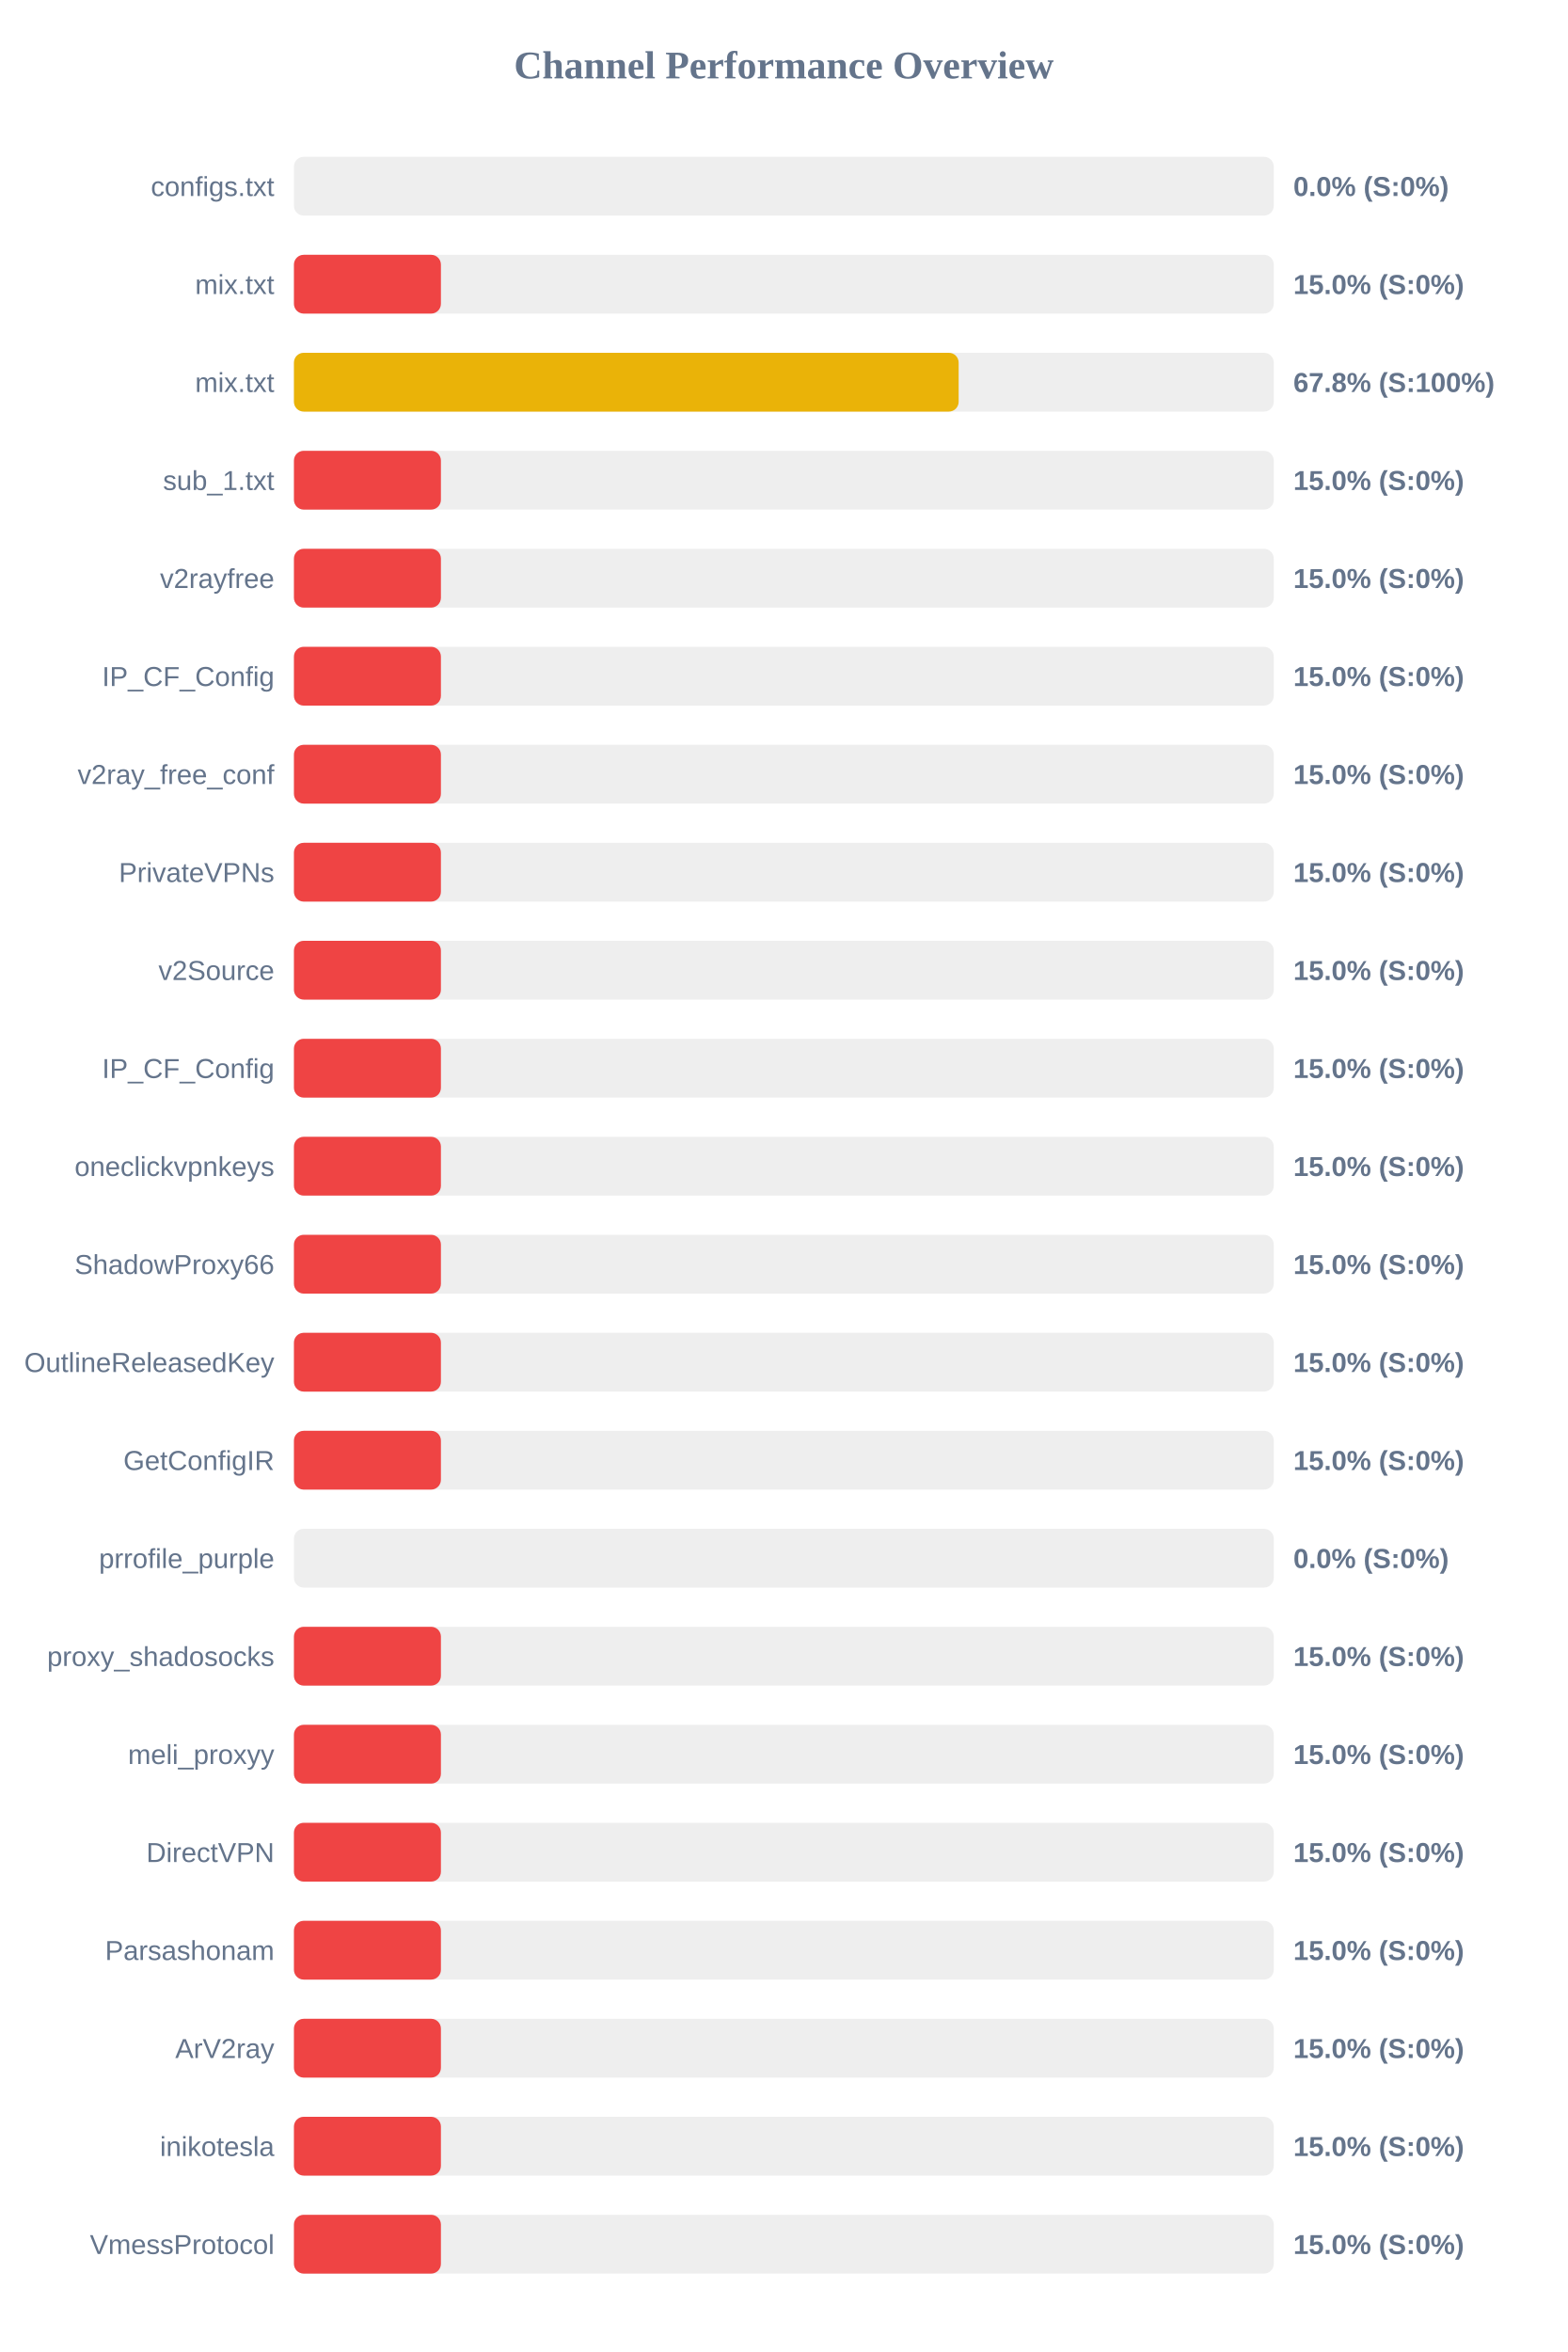
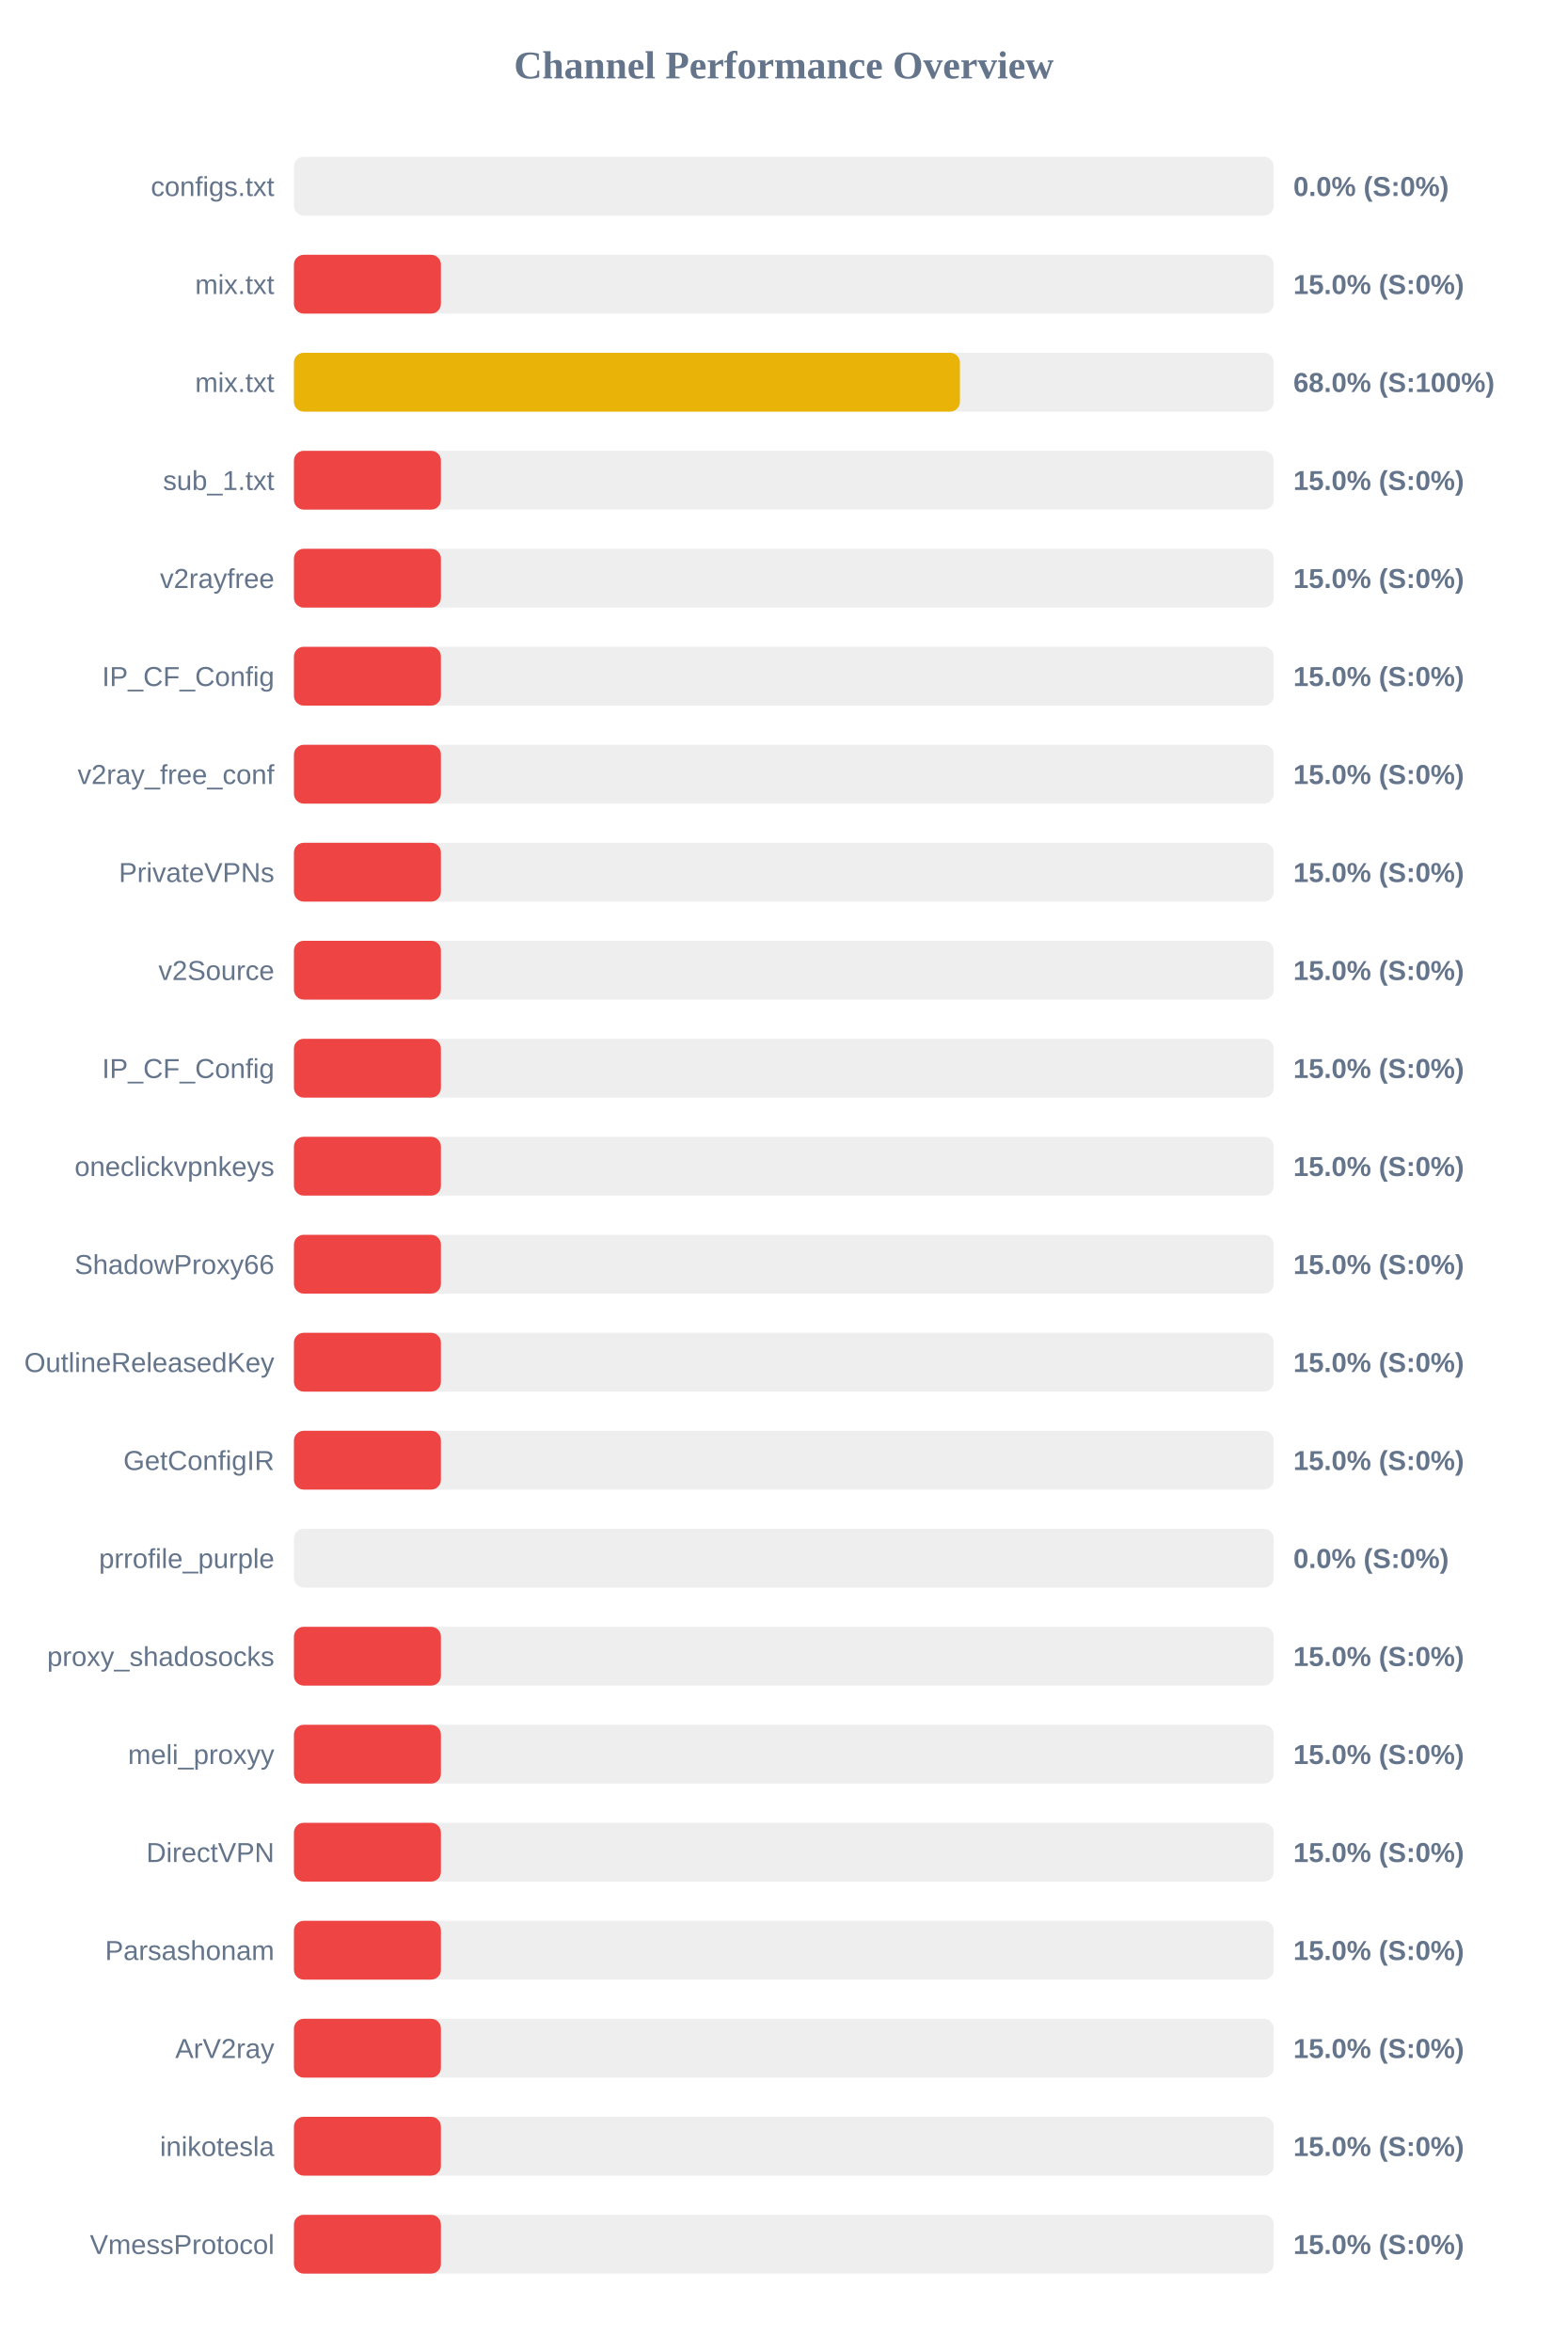
<svg xmlns="http://www.w3.org/2000/svg" width="800" height="1200" version="1.1">
  <style>
        .row { font: 14px Arial; fill: #64748b; }
        .score { font: bold 14px Arial; fill: #64748b; }
    </style>
  <text x="400" y="40" text-anchor="middle" font-size="20px" font-weight="bold" fill="#64748b">Channel Performance Overview</text>
  <rect x="150" y="80" width="500" height="30" fill="#eee" rx="5" />
  <rect x="150" y="80" width="0.0" height="30" fill="#ef4444" rx="5" />
  <text x="140" y="100" text-anchor="end" class="row">configs.txt</text>
  <text x="660" y="100" text-anchor="start" class="score">0.0% (S:0%)</text>
  <rect x="150" y="130" width="500" height="30" fill="#eee" rx="5" />
  <rect x="150" y="130" width="75.0" height="30" fill="#ef4444" rx="5" />
  <text x="140" y="150" text-anchor="end" class="row">mix.txt</text>
  <text x="660" y="150" text-anchor="start" class="score">15.0% (S:0%)</text>
  <rect x="150" y="180" width="500" height="30" fill="#eee" rx="5" />
-   <rect x="150" y="180" width="339.2" height="30" fill="#eab308" rx="5" />
+   <rect x="150" y="180" width="339.85" height="30" fill="#eab308" rx="5" />
  <text x="140" y="200" text-anchor="end" class="row">mix.txt</text>
-   <text x="660" y="200" text-anchor="start" class="score">67.8% (S:100%)</text>
+   <text x="660" y="200" text-anchor="start" class="score">68.0% (S:100%)</text>
  <rect x="150" y="230" width="500" height="30" fill="#eee" rx="5" />
  <rect x="150" y="230" width="75.0" height="30" fill="#ef4444" rx="5" />
  <text x="140" y="250" text-anchor="end" class="row">sub_1.txt</text>
  <text x="660" y="250" text-anchor="start" class="score">15.0% (S:0%)</text>
  <rect x="150" y="280" width="500" height="30" fill="#eee" rx="5" />
  <rect x="150" y="280" width="75.0" height="30" fill="#ef4444" rx="5" />
  <text x="140" y="300" text-anchor="end" class="row">v2rayfree</text>
  <text x="660" y="300" text-anchor="start" class="score">15.0% (S:0%)</text>
  <rect x="150" y="330" width="500" height="30" fill="#eee" rx="5" />
  <rect x="150" y="330" width="75.0" height="30" fill="#ef4444" rx="5" />
  <text x="140" y="350" text-anchor="end" class="row">IP_CF_Config</text>
  <text x="660" y="350" text-anchor="start" class="score">15.0% (S:0%)</text>
  <rect x="150" y="380" width="500" height="30" fill="#eee" rx="5" />
  <rect x="150" y="380" width="75.0" height="30" fill="#ef4444" rx="5" />
  <text x="140" y="400" text-anchor="end" class="row">v2ray_free_conf</text>
  <text x="660" y="400" text-anchor="start" class="score">15.0% (S:0%)</text>
  <rect x="150" y="430" width="500" height="30" fill="#eee" rx="5" />
  <rect x="150" y="430" width="75.0" height="30" fill="#ef4444" rx="5" />
  <text x="140" y="450" text-anchor="end" class="row">PrivateVPNs</text>
  <text x="660" y="450" text-anchor="start" class="score">15.0% (S:0%)</text>
  <rect x="150" y="480" width="500" height="30" fill="#eee" rx="5" />
  <rect x="150" y="480" width="75.0" height="30" fill="#ef4444" rx="5" />
  <text x="140" y="500" text-anchor="end" class="row">v2Source</text>
  <text x="660" y="500" text-anchor="start" class="score">15.0% (S:0%)</text>
  <rect x="150" y="530" width="500" height="30" fill="#eee" rx="5" />
  <rect x="150" y="530" width="75.0" height="30" fill="#ef4444" rx="5" />
  <text x="140" y="550" text-anchor="end" class="row">IP_CF_Config</text>
  <text x="660" y="550" text-anchor="start" class="score">15.0% (S:0%)</text>
  <rect x="150" y="580" width="500" height="30" fill="#eee" rx="5" />
  <rect x="150" y="580" width="75.0" height="30" fill="#ef4444" rx="5" />
  <text x="140" y="600" text-anchor="end" class="row">oneclickvpnkeys</text>
  <text x="660" y="600" text-anchor="start" class="score">15.0% (S:0%)</text>
  <rect x="150" y="630" width="500" height="30" fill="#eee" rx="5" />
  <rect x="150" y="630" width="75.0" height="30" fill="#ef4444" rx="5" />
  <text x="140" y="650" text-anchor="end" class="row">ShadowProxy66</text>
  <text x="660" y="650" text-anchor="start" class="score">15.0% (S:0%)</text>
  <rect x="150" y="680" width="500" height="30" fill="#eee" rx="5" />
  <rect x="150" y="680" width="75.0" height="30" fill="#ef4444" rx="5" />
  <text x="140" y="700" text-anchor="end" class="row">OutlineReleasedKey</text>
  <text x="660" y="700" text-anchor="start" class="score">15.0% (S:0%)</text>
  <rect x="150" y="730" width="500" height="30" fill="#eee" rx="5" />
  <rect x="150" y="730" width="75.0" height="30" fill="#ef4444" rx="5" />
  <text x="140" y="750" text-anchor="end" class="row">GetConfigIR</text>
  <text x="660" y="750" text-anchor="start" class="score">15.0% (S:0%)</text>
  <rect x="150" y="780" width="500" height="30" fill="#eee" rx="5" />
  <rect x="150" y="780" width="0.0" height="30" fill="#ef4444" rx="5" />
  <text x="140" y="800" text-anchor="end" class="row">prrofile_purple</text>
  <text x="660" y="800" text-anchor="start" class="score">0.0% (S:0%)</text>
  <rect x="150" y="830" width="500" height="30" fill="#eee" rx="5" />
  <rect x="150" y="830" width="75.0" height="30" fill="#ef4444" rx="5" />
  <text x="140" y="850" text-anchor="end" class="row">proxy_shadosocks</text>
  <text x="660" y="850" text-anchor="start" class="score">15.0% (S:0%)</text>
  <rect x="150" y="880" width="500" height="30" fill="#eee" rx="5" />
  <rect x="150" y="880" width="75.0" height="30" fill="#ef4444" rx="5" />
  <text x="140" y="900" text-anchor="end" class="row">meli_proxyy</text>
  <text x="660" y="900" text-anchor="start" class="score">15.0% (S:0%)</text>
  <rect x="150" y="930" width="500" height="30" fill="#eee" rx="5" />
  <rect x="150" y="930" width="75.0" height="30" fill="#ef4444" rx="5" />
  <text x="140" y="950" text-anchor="end" class="row">DirectVPN</text>
  <text x="660" y="950" text-anchor="start" class="score">15.0% (S:0%)</text>
  <rect x="150" y="980" width="500" height="30" fill="#eee" rx="5" />
  <rect x="150" y="980" width="75.0" height="30" fill="#ef4444" rx="5" />
  <text x="140" y="1000" text-anchor="end" class="row">Parsashonam</text>
  <text x="660" y="1000" text-anchor="start" class="score">15.0% (S:0%)</text>
  <rect x="150" y="1030" width="500" height="30" fill="#eee" rx="5" />
  <rect x="150" y="1030" width="75.0" height="30" fill="#ef4444" rx="5" />
  <text x="140" y="1050" text-anchor="end" class="row">ArV2ray</text>
  <text x="660" y="1050" text-anchor="start" class="score">15.0% (S:0%)</text>
  <rect x="150" y="1080" width="500" height="30" fill="#eee" rx="5" />
  <rect x="150" y="1080" width="75.0" height="30" fill="#ef4444" rx="5" />
  <text x="140" y="1100" text-anchor="end" class="row">inikotesla</text>
  <text x="660" y="1100" text-anchor="start" class="score">15.0% (S:0%)</text>
  <rect x="150" y="1130" width="500" height="30" fill="#eee" rx="5" />
  <rect x="150" y="1130" width="75.0" height="30" fill="#ef4444" rx="5" />
  <text x="140" y="1150" text-anchor="end" class="row">VmessProtocol</text>
  <text x="660" y="1150" text-anchor="start" class="score">15.0% (S:0%)</text>
</svg>
